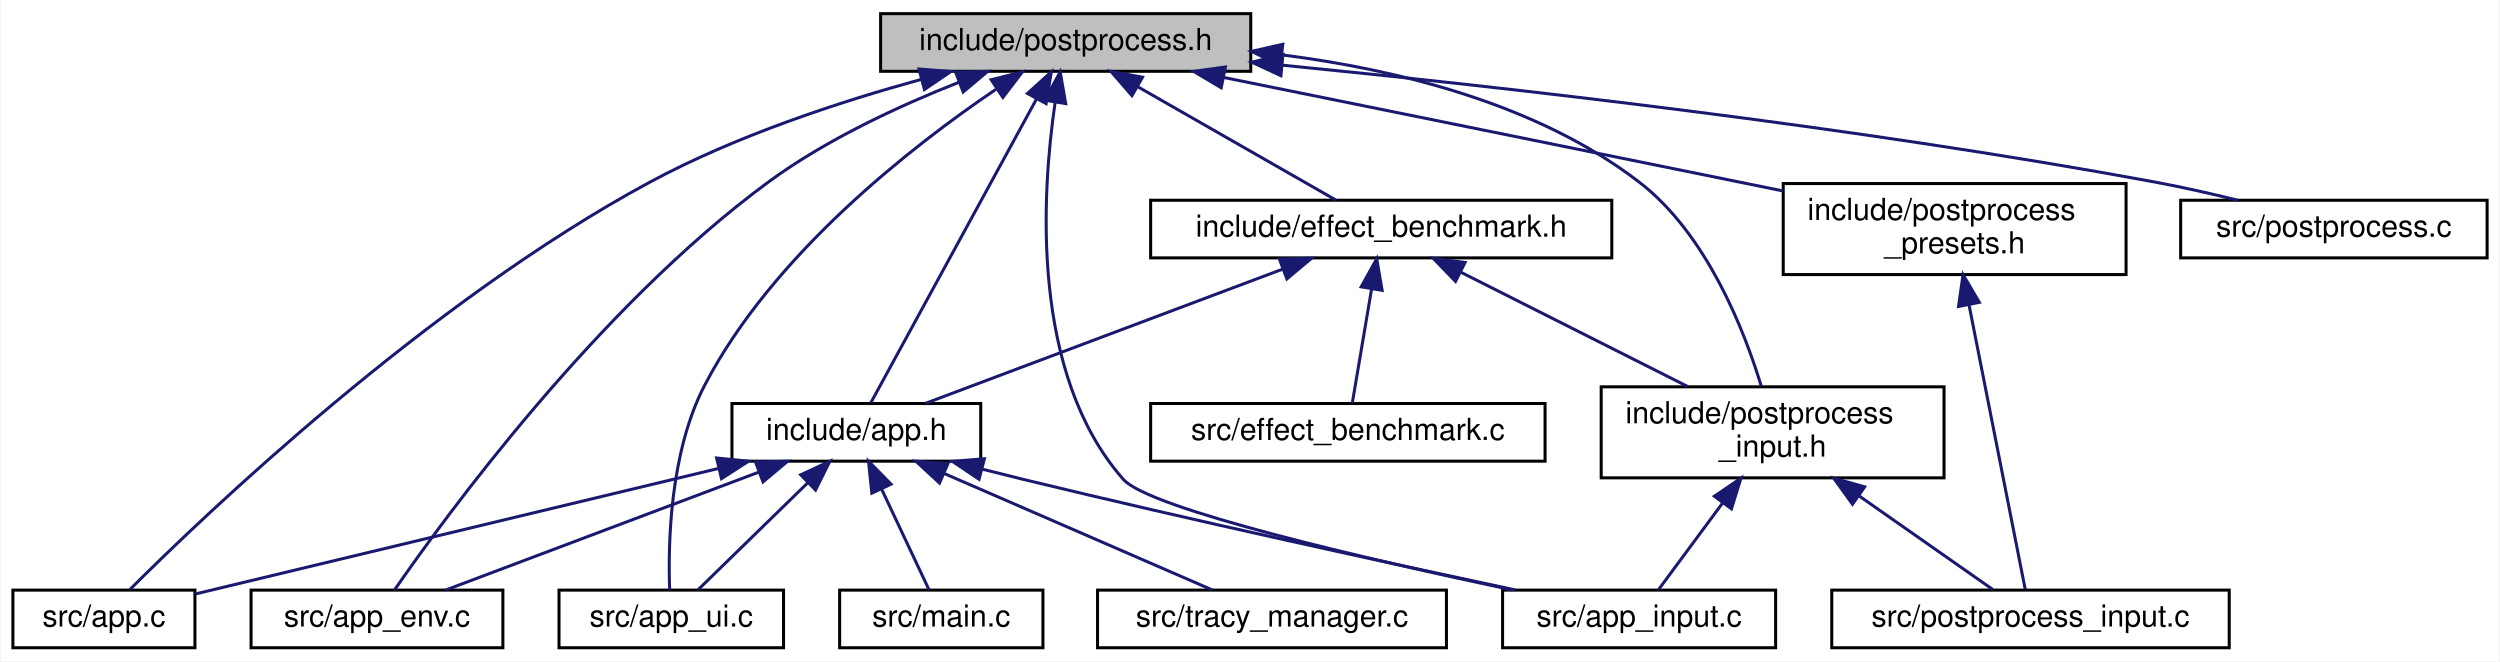
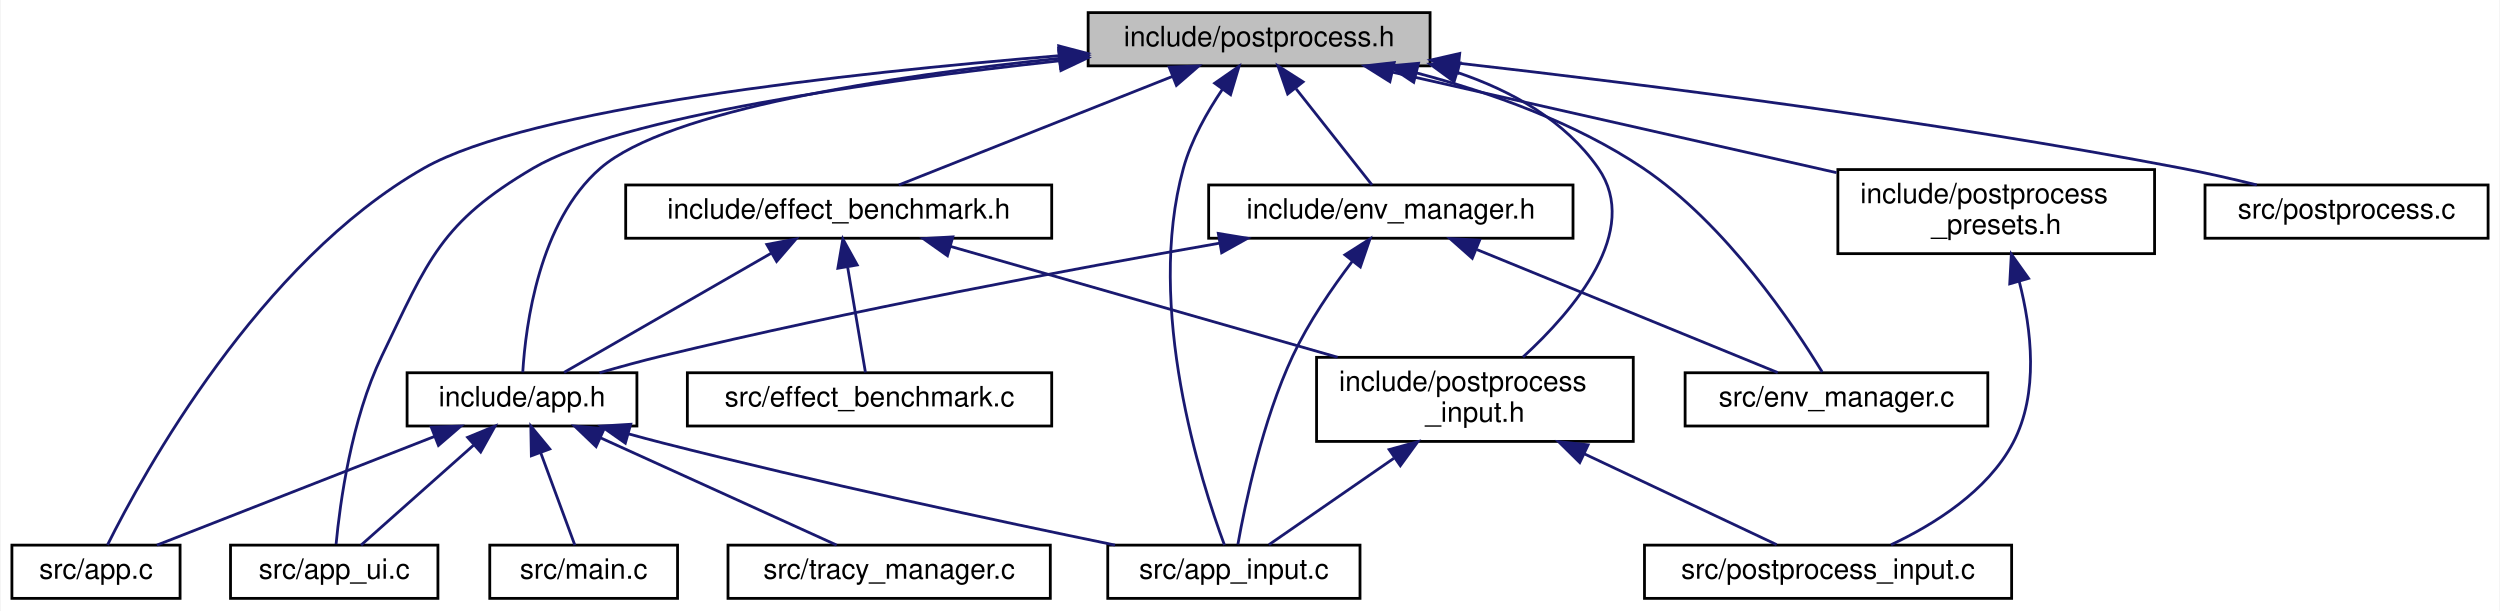
- <svg xmlns="http://www.w3.org/2000/svg" xmlns:xlink="http://www.w3.org/1999/xlink" width="824pt" height="218pt" viewBox="0.00 0.00 823.50 218.00">
+ <svg xmlns="http://www.w3.org/2000/svg" xmlns:xlink="http://www.w3.org/1999/xlink" width="892pt" height="218pt" viewBox="0.00 0.00 891.50 218.00">
  <g id="graph0" class="graph" transform="scale(1 1) rotate(0) translate(4 214)">
-     <polygon fill="white" stroke="transparent" points="-4,4 -4,-214 819.5,-214 819.5,4 -4,4" />
+     <polygon fill="white" stroke="transparent" points="-4,4 -4,-214 887.5,-214 887.5,4 -4,4" />
    <g id="node1" class="node">
      <g id="a_node1">
        <a xlink:title="High-level post-processing pipeline and effects.">
-           <polygon fill="#bfbfbf" stroke="black" points="286,-190.5 286,-209.5 408,-209.5 408,-190.5 286,-190.5" />
-           <text text-anchor="middle" x="347" y="-197.5" font-family="Helvetica,sans-Serif" font-size="10.00">include/postprocess.h</text>
+           <polygon fill="#bfbfbf" stroke="black" points="384,-190.5 384,-209.5 506,-209.5 506,-190.5 384,-190.5" />
+           <text text-anchor="middle" x="445" y="-197.5" font-family="Helvetica,sans-Serif" font-size="10.00">include/postprocess.h</text>
        </a>
      </g>
    </g>
    <g id="node2" class="node">
      <g id="a_node2">
        <a xlink:href="app_8h.html" target="_top" xlink:title=" ">
-           <polygon fill="white" stroke="black" points="237,-62 237,-81 319,-81 319,-62 237,-62" />
-           <text text-anchor="middle" x="278" y="-69" font-family="Helvetica,sans-Serif" font-size="10.00">include/app.h</text>
+           <polygon fill="white" stroke="black" points="141,-62 141,-81 223,-81 223,-62 141,-62" />
+           <text text-anchor="middle" x="182" y="-69" font-family="Helvetica,sans-Serif" font-size="10.00">include/app.h</text>
        </a>
      </g>
    </g>
    <g id="edge1" class="edge">
-       <path fill="none" stroke="midnightblue" d="M337.4,-181.4C322.42,-153.94 294.04,-101.9 282.78,-81.26" />
-       <polygon fill="midnightblue" stroke="midnightblue" points="334.4,-183.2 342.26,-190.31 340.54,-179.85 334.4,-183.2" />
+       <path fill="none" stroke="midnightblue" d="M373.59,-193.17C313.65,-186.89 234.06,-174.87 210,-154 188.07,-134.98 183.3,-97.98 182.27,-81.18" />
+       <polygon fill="midnightblue" stroke="midnightblue" points="373.48,-196.67 383.78,-194.2 374.18,-189.71 373.48,-196.67" />
    </g>
    <g id="node3" class="node">
      <g id="a_node3">
        <a xlink:href="app_8c.html" target="_top" xlink:title=" ">
          <polygon fill="white" stroke="black" points="0,-0.5 0,-19.5 60,-19.5 60,-0.5 0,-0.5" />
          <text text-anchor="middle" x="30" y="-7.5" font-family="Helvetica,sans-Serif" font-size="10.00">src/app.c</text>
        </a>
      </g>
    </g>
-     <g id="edge17" class="edge">
-       <path fill="none" stroke="midnightblue" d="M299.53,-187.87C272.35,-180.42 238.17,-169.18 210,-154 136.57,-114.42 63.06,-44.16 38.55,-19.69" />
-       <polygon fill="midnightblue" stroke="midnightblue" points="298.64,-191.25 309.2,-190.44 300.44,-184.49 298.64,-191.25" />
+     <g id="edge20" class="edge">
+       <path fill="none" stroke="midnightblue" d="M373.34,-194.1C297.78,-187.91 184.57,-175.38 147,-154 88.18,-120.52 46.84,-45.08 34.12,-19.6" />
+       <polygon fill="midnightblue" stroke="midnightblue" points="373.49,-197.63 383.74,-194.94 374.05,-190.65 373.49,-197.63" />
    </g>
    <g id="node4" class="node">
      <g id="a_node4">
-         <a xlink:href="app__env_8c.html" target="_top" xlink:title=" ">
-           <polygon fill="white" stroke="black" points="78.5,-0.5 78.5,-19.5 161.5,-19.5 161.5,-0.5 78.5,-0.5" />
-           <text text-anchor="middle" x="120" y="-7.5" font-family="Helvetica,sans-Serif" font-size="10.00">src/app_env.c</text>
-         </a>
-       </g>
-     </g>
-     <g id="edge18" class="edge">
-       <path fill="none" stroke="midnightblue" d="M311.84,-186.89C292.28,-179.19 268.1,-168.03 249,-154 192.69,-112.63 142.34,-43.5 125.75,-19.51" />
-       <polygon fill="midnightblue" stroke="midnightblue" points="310.72,-190.21 321.31,-190.49 313.21,-183.67 310.72,-190.21" />
+         <a xlink:href="app__input_8c.html" target="_top" xlink:title=" ">
+           <polygon fill="white" stroke="black" points="391,-0.5 391,-19.5 481,-19.5 481,-0.5 391,-0.5" />
+           <text text-anchor="middle" x="436" y="-7.5" font-family="Helvetica,sans-Serif" font-size="10.00">src/app_input.c</text>
+         </a>
+       </g>
+     </g>
+     <g id="edge21" class="edge">
+       <path fill="none" stroke="midnightblue" d="M431.97,-182.23C426.51,-174.17 420.79,-164.08 418,-154 404.24,-104.32 424.28,-42 432.63,-19.55" />
+       <polygon fill="midnightblue" stroke="midnightblue" points="429.15,-184.31 437.85,-190.36 434.82,-180.21 429.15,-184.31" />
    </g>
    <g id="node5" class="node">
      <g id="a_node5">
-         <a xlink:href="app__input_8c.html" target="_top" xlink:title=" ">
-           <polygon fill="white" stroke="black" points="491,-0.5 491,-19.5 581,-19.5 581,-0.5 491,-0.5" />
-           <text text-anchor="middle" x="536" y="-7.5" font-family="Helvetica,sans-Serif" font-size="10.00">src/app_input.c</text>
-         </a>
-       </g>
-     </g>
-     <g id="edge19" class="edge">
-       <path fill="none" stroke="midnightblue" d="M343.53,-180.28C339.1,-150.17 335.32,-90.83 366,-56 374.58,-46.26 446.73,-29.61 494.24,-19.53" />
-       <polygon fill="midnightblue" stroke="midnightblue" points="340.1,-180.99 345.19,-190.28 347.01,-179.84 340.1,-180.99" />
+         <a xlink:href="app__ui_8c.html" target="_top" xlink:title=" ">
+           <polygon fill="white" stroke="black" points="78,-0.5 78,-19.5 152,-19.5 152,-0.5 78,-0.5" />
+           <text text-anchor="middle" x="115" y="-7.5" font-family="Helvetica,sans-Serif" font-size="10.00">src/app_ui.c</text>
+         </a>
+       </g>
+     </g>
+     <g id="edge22" class="edge">
+       <path fill="none" stroke="midnightblue" d="M373.61,-192.28C308.22,-185.12 217.03,-172.27 186,-154 153.04,-134.59 148.61,-121.45 132,-87 121.08,-64.35 117.05,-34.49 115.67,-19.86" />
+       <polygon fill="midnightblue" stroke="midnightblue" points="373.56,-195.8 383.87,-193.38 374.3,-188.84 373.56,-195.8" />
+     </g>
+     <g id="node8" class="node">
+       <g id="a_node8">
+         <a xlink:href="effect__benchmark_8h.html" target="_top" xlink:title="Automated A/B GPU cost measurement for individual postprocess effects.">
+           <polygon fill="white" stroke="black" points="219,-129 219,-148 371,-148 371,-129 219,-129" />
+           <text text-anchor="middle" x="295" y="-136" font-family="Helvetica,sans-Serif" font-size="10.00">include/effect_benchmark.h</text>
+         </a>
+       </g>
+     </g>
+     <g id="edge7" class="edge">
+       <path fill="none" stroke="midnightblue" d="M414.2,-186.78C385.05,-175.22 342.05,-158.16 316.45,-148.01" />
+       <polygon fill="midnightblue" stroke="midnightblue" points="412.92,-190.04 423.51,-190.48 415.5,-183.53 412.92,-190.04" />
+     </g>
+     <g id="node9" class="node">
+       <g id="a_node9">
+         <a xlink:href="postprocess__input_8h.html" target="_top" xlink:title=" ">
+           <polygon fill="white" stroke="black" points="465.5,-56.5 465.5,-86.5 578.5,-86.5 578.5,-56.5 465.5,-56.5" />
+           <text text-anchor="start" x="473.5" y="-74.5" font-family="Helvetica,sans-Serif" font-size="10.00">include/postprocess</text>
+           <text text-anchor="middle" x="522" y="-63.5" font-family="Helvetica,sans-Serif" font-size="10.00">_input.h</text>
+         </a>
+       </g>
+     </g>
+     <g id="edge17" class="edge">
+       <path fill="none" stroke="midnightblue" d="M515.62,-188.19C535.14,-181.59 554.18,-171 566,-154 581.51,-131.69 557.37,-103.31 539.16,-86.61" />
+       <polygon fill="midnightblue" stroke="midnightblue" points="514.57,-184.85 506.03,-191.11 516.62,-191.54 514.57,-184.85" />
+     </g>
+     <g id="node12" class="node">
+       <g id="a_node12">
+         <a xlink:href="env__manager_8h.html" target="_top" xlink:title="Environment and IBL management module.">
+           <polygon fill="white" stroke="black" points="427,-129 427,-148 557,-148 557,-129 427,-129" />
+           <text text-anchor="middle" x="492" y="-136" font-family="Helvetica,sans-Serif" font-size="10.00">include/env_manager.h</text>
+         </a>
+       </g>
+     </g>
+     <g id="edge13" class="edge">
+       <path fill="none" stroke="midnightblue" d="M458.16,-182.34C466.98,-171.17 478.23,-156.93 485.28,-148.01" />
+       <polygon fill="midnightblue" stroke="midnightblue" points="455.19,-180.46 451.73,-190.48 460.68,-184.8 455.19,-180.46" />
+     </g>
+     <g id="node13" class="node">
+       <g id="a_node13">
+         <a xlink:href="env__manager_8c.html" target="_top" xlink:title=" ">
+           <polygon fill="white" stroke="black" points="597,-62 597,-81 705,-81 705,-62 597,-62" />
+           <text text-anchor="middle" x="651" y="-69" font-family="Helvetica,sans-Serif" font-size="10.00">src/env_manager.c</text>
+         </a>
+       </g>
+     </g>
+     <g id="edge23" class="edge">
+       <path fill="none" stroke="midnightblue" d="M501.09,-188.01C527.21,-181.1 557.79,-170.31 582,-154 611.68,-134.01 635.82,-97.84 645.91,-81.25" />
+       <polygon fill="midnightblue" stroke="midnightblue" points="500.16,-184.63 491.32,-190.47 501.87,-191.42 500.16,-184.63" />
+     </g>
+     <g id="node14" class="node">
+       <g id="a_node14">
+         <a xlink:href="postprocess__presets_8h.html" target="_top" xlink:title="Predefined configurations for the post-processing pipeline.">
+           <polygon fill="white" stroke="black" points="651.5,-123.5 651.5,-153.5 764.5,-153.5 764.5,-123.5 651.5,-123.5" />
+           <text text-anchor="start" x="659.5" y="-141.5" font-family="Helvetica,sans-Serif" font-size="10.00">include/postprocess</text>
+           <text text-anchor="middle" x="708" y="-130.5" font-family="Helvetica,sans-Serif" font-size="10.00">_presets.h</text>
+         </a>
+       </g>
+     </g>
+     <g id="edge18" class="edge">
+       <path fill="none" stroke="midnightblue" d="M492.67,-188.22C537.19,-178.14 603.71,-163.09 651.02,-152.39" />
+       <polygon fill="midnightblue" stroke="midnightblue" points="491.66,-184.85 482.68,-190.48 493.21,-191.68 491.66,-184.85" />
+     </g>
+     <g id="node15" class="node">
+       <g id="a_node15">
+         <a xlink:href="postprocess_8c.html" target="_top" xlink:title=" ">
+           <polygon fill="white" stroke="black" points="782.5,-129 782.5,-148 883.5,-148 883.5,-129 782.5,-129" />
+           <text text-anchor="middle" x="833" y="-136" font-family="Helvetica,sans-Serif" font-size="10.00">src/postprocess.c</text>
+         </a>
+       </g>
+     </g>
+     <g id="edge24" class="edge">
+       <path fill="none" stroke="midnightblue" d="M516.26,-191.44C583.14,-183.83 685.8,-170.82 774,-154 782.81,-152.32 792.27,-150.16 800.98,-148.02" />
+       <polygon fill="midnightblue" stroke="midnightblue" points="515.8,-187.97 506.25,-192.57 516.58,-194.93 515.8,-187.97" />
+     </g>
+     <g id="edge2" class="edge">
+       <path fill="none" stroke="midnightblue" d="M150.79,-58.28C121.25,-46.72 77.68,-29.66 51.74,-19.51" />
+       <polygon fill="midnightblue" stroke="midnightblue" points="149.63,-61.59 160.22,-61.98 152.19,-55.07 149.63,-61.59" />
+     </g>
+     <g id="edge3" class="edge">
+       <path fill="none" stroke="midnightblue" d="M220.07,-59.18C224.09,-58.07 228.12,-56.99 232,-56 287.53,-41.84 352.22,-28.02 393.61,-19.51" />
+       <polygon fill="midnightblue" stroke="midnightblue" points="218.87,-55.88 210.21,-61.97 220.78,-62.62 218.87,-55.88" />
+     </g>
+     <g id="edge4" class="edge">
+       <path fill="none" stroke="midnightblue" d="M164.71,-55.15C151.94,-43.81 135.02,-28.78 124.58,-19.51" />
+       <polygon fill="midnightblue" stroke="midnightblue" points="162.6,-57.95 172.4,-61.98 167.25,-52.72 162.6,-57.95" />
    </g>
    <g id="node6" class="node">
      <g id="a_node6">
-         <a xlink:href="app__ui_8c.html" target="_top" xlink:title=" ">
-           <polygon fill="white" stroke="black" points="180,-0.5 180,-19.5 254,-19.5 254,-0.5 180,-0.5" />
-           <text text-anchor="middle" x="217" y="-7.5" font-family="Helvetica,sans-Serif" font-size="10.00">src/app_ui.c</text>
-         </a>
-       </g>
-     </g>
-     <g id="edge20" class="edge">
-       <path fill="none" stroke="midnightblue" d="M324.05,-184.59C296.29,-165.8 250.47,-130.19 228,-87 216.43,-64.77 215.92,-34.2 216.47,-19.53" />
-       <polygon fill="midnightblue" stroke="midnightblue" points="322.44,-187.72 332.72,-190.3 326.3,-181.88 322.44,-187.72" />
-     </g>
-     <g id="node9" class="node">
-       <g id="a_node9">
-         <a xlink:href="effect__benchmark_8h.html" target="_top" xlink:title="Automated A/B GPU cost measurement for individual postprocess effects.">
-           <polygon fill="white" stroke="black" points="375,-129 375,-148 527,-148 527,-129 375,-129" />
-           <text text-anchor="middle" x="451" y="-136" font-family="Helvetica,sans-Serif" font-size="10.00">include/effect_benchmark.h</text>
-         </a>
-       </g>
+         <a xlink:href="main_8c.html" target="_top" xlink:title=" ">
+           <polygon fill="white" stroke="black" points="170.5,-0.5 170.5,-19.5 237.5,-19.5 237.5,-0.5 170.5,-0.5" />
+           <text text-anchor="middle" x="204" y="-7.5" font-family="Helvetica,sans-Serif" font-size="10.00">src/main.c</text>
+         </a>
+       </g>
+     </g>
+     <g id="edge5" class="edge">
+       <path fill="none" stroke="midnightblue" d="M188.66,-52.5C192.7,-41.55 197.69,-28.07 200.85,-19.51" />
+       <polygon fill="midnightblue" stroke="midnightblue" points="185.34,-51.38 185.15,-61.98 191.9,-53.81 185.34,-51.38" />
+     </g>
+     <g id="node7" class="node">
+       <g id="a_node7">
+         <a xlink:href="tracy__manager_8c.html" target="_top" xlink:title=" ">
+           <polygon fill="white" stroke="black" points="255.5,-0.5 255.5,-19.5 370.5,-19.5 370.5,-0.5 255.5,-0.5" />
+           <text text-anchor="middle" x="313" y="-7.5" font-family="Helvetica,sans-Serif" font-size="10.00">src/tracy_manager.c</text>
+         </a>
+       </g>
+     </g>
+     <g id="edge6" class="edge">
+       <path fill="none" stroke="midnightblue" d="M209.9,-57.83C235.33,-46.28 272.2,-29.53 294.27,-19.51" />
+       <polygon fill="midnightblue" stroke="midnightblue" points="208.43,-54.65 200.77,-61.98 211.32,-61.03 208.43,-54.65" />
    </g>
    <g id="edge8" class="edge">
-       <path fill="none" stroke="midnightblue" d="M370.77,-185.4C390.88,-173.9 419.07,-157.77 436.13,-148.01" />
-       <polygon fill="midnightblue" stroke="midnightblue" points="368.84,-182.47 361.9,-190.48 372.32,-188.55 368.84,-182.47" />
+       <path fill="none" stroke="midnightblue" d="M270.86,-123.62C248.47,-110.74 215.86,-91.98 197,-81.13" />
+       <polygon fill="midnightblue" stroke="midnightblue" points="269.35,-126.78 279.76,-128.73 272.84,-120.71 269.35,-126.78" />
+     </g>
+     <g id="edge9" class="edge">
+       <path fill="none" stroke="midnightblue" d="M334.96,-126.06C373.45,-115.04 431.74,-98.34 473.01,-86.53" />
+       <polygon fill="midnightblue" stroke="midnightblue" points="333.79,-122.75 325.14,-128.87 335.72,-129.48 333.79,-122.75" />
+     </g>
+     <g id="node11" class="node">
+       <g id="a_node11">
+         <a xlink:href="effect__benchmark_8c.html" target="_top" xlink:title="Automated A/B GPU cost measurement for postprocess effects.">
+           <polygon fill="white" stroke="black" points="241,-62 241,-81 371,-81 371,-62 241,-62" />
+           <text text-anchor="middle" x="306" y="-69" font-family="Helvetica,sans-Serif" font-size="10.00">src/effect_benchmark.c</text>
+         </a>
+       </g>
+     </g>
+     <g id="edge12" class="edge">
+       <path fill="none" stroke="midnightblue" d="M298.21,-118.54C300.3,-106.17 302.93,-90.62 304.54,-81.13" />
+       <polygon fill="midnightblue" stroke="midnightblue" points="294.7,-118.29 296.48,-128.73 301.6,-119.46 294.7,-118.29" />
+     </g>
+     <g id="edge10" class="edge">
+       <path fill="none" stroke="midnightblue" d="M493.07,-50.48C477.92,-40 460.15,-27.71 448.51,-19.66" />
+       <polygon fill="midnightblue" stroke="midnightblue" points="491.4,-53.59 501.62,-56.4 495.39,-47.83 491.4,-53.59" />
    </g>
    <g id="node10" class="node">
      <g id="a_node10">
-         <a xlink:href="postprocess__input_8h.html" target="_top" xlink:title=" ">
-           <polygon fill="white" stroke="black" points="523.5,-56.5 523.5,-86.5 636.5,-86.5 636.5,-56.5 523.5,-56.5" />
-           <text text-anchor="start" x="531.5" y="-74.5" font-family="Helvetica,sans-Serif" font-size="10.00">include/postprocess</text>
-           <text text-anchor="middle" x="580" y="-63.5" font-family="Helvetica,sans-Serif" font-size="10.00">_input.h</text>
-         </a>
-       </g>
+         <a xlink:href="postprocess__input_8c.html" target="_top" xlink:title=" ">
+           <polygon fill="white" stroke="black" points="582.5,-0.5 582.5,-19.5 713.5,-19.5 713.5,-0.5 582.5,-0.5" />
+           <text text-anchor="middle" x="648" y="-7.5" font-family="Helvetica,sans-Serif" font-size="10.00">src/postprocess_input.c</text>
+         </a>
+       </g>
+     </g>
+     <g id="edge11" class="edge">
+       <path fill="none" stroke="midnightblue" d="M561,-52.08C583.89,-41.28 611.74,-28.12 629.67,-19.66" />
+       <polygon fill="midnightblue" stroke="midnightblue" points="559.41,-48.96 551.86,-56.4 562.4,-55.29 559.41,-48.96" />
    </g>
    <g id="edge14" class="edge">
-       <path fill="none" stroke="midnightblue" d="M418.27,-195.91C456.49,-191.06 502.48,-179.74 536,-154 558.32,-136.86 570.69,-105.07 576.28,-86.67" />
-       <polygon fill="midnightblue" stroke="midnightblue" points="417.76,-192.45 408.23,-197.07 418.56,-199.4 417.76,-192.45" />
-     </g>
-     <g id="node13" class="node">
-       <g id="a_node13">
-         <a xlink:href="postprocess__presets_8h.html" target="_top" xlink:title="Predefined configurations for the post-processing pipeline.">
-           <polygon fill="white" stroke="black" points="583.5,-123.5 583.5,-153.5 696.5,-153.5 696.5,-123.5 583.5,-123.5" />
-           <text text-anchor="start" x="591.5" y="-141.5" font-family="Helvetica,sans-Serif" font-size="10.00">include/postprocess</text>
-           <text text-anchor="middle" x="640" y="-130.5" font-family="Helvetica,sans-Serif" font-size="10.00">_presets.h</text>
-         </a>
-       </g>
+       <path fill="none" stroke="midnightblue" d="M430.99,-127.26C378.08,-117.99 299.6,-103.33 232,-87 224.71,-85.24 216.89,-83.09 209.65,-81" />
+       <polygon fill="midnightblue" stroke="midnightblue" points="430.44,-130.71 440.89,-128.98 431.64,-123.82 430.44,-130.71" />
    </g>
    <g id="edge15" class="edge">
-       <path fill="none" stroke="midnightblue" d="M398.97,-188.49C443.96,-179.38 510.78,-165.85 569,-154 573.68,-153.05 578.54,-152.06 583.42,-151.06" />
-       <polygon fill="midnightblue" stroke="midnightblue" points="398.26,-185.06 389.15,-190.48 399.65,-191.92 398.26,-185.06" />
-     </g>
-     <g id="node14" class="node">
-       <g id="a_node14">
-         <a xlink:href="postprocess_8c.html" target="_top" xlink:title=" ">
-           <polygon fill="white" stroke="black" points="714.5,-129 714.5,-148 815.5,-148 815.5,-129 714.5,-129" />
-           <text text-anchor="middle" x="765" y="-136" font-family="Helvetica,sans-Serif" font-size="10.00">src/postprocess.c</text>
-         </a>
-       </g>
-     </g>
-     <g id="edge21" class="edge">
-       <path fill="none" stroke="midnightblue" d="M418.28,-192.53C490.99,-185.36 606.89,-172.33 706,-154 714.92,-152.35 724.51,-150.17 733.3,-148.01" />
-       <polygon fill="midnightblue" stroke="midnightblue" points="417.93,-189.05 408.31,-193.51 418.61,-196.02 417.93,-189.05" />
-     </g>
-     <g id="edge2" class="edge">
-       <path fill="none" stroke="midnightblue" d="M232.53,-59.59C182.34,-47.55 102.98,-28.51 60.02,-18.2" />
-       <polygon fill="midnightblue" stroke="midnightblue" points="231.93,-63.05 242.47,-61.98 233.56,-56.24 231.93,-63.05" />
-     </g>
-     <g id="edge3" class="edge">
-       <path fill="none" stroke="midnightblue" d="M245.96,-58.43C215.25,-46.87 169.68,-29.71 142.6,-19.51" />
-       <polygon fill="midnightblue" stroke="midnightblue" points="244.77,-61.73 255.36,-61.98 247.24,-55.18 244.77,-61.73" />
-     </g>
-     <g id="edge4" class="edge">
-       <path fill="none" stroke="midnightblue" d="M319.5,-59.37C324.05,-58.21 328.62,-57.06 333,-56 388.95,-42.43 453.99,-28.3 495.06,-19.58" />
-       <polygon fill="midnightblue" stroke="midnightblue" points="318.45,-56.03 309.65,-61.93 320.21,-62.8 318.45,-56.03" />
-     </g>
-     <g id="edge5" class="edge">
-       <path fill="none" stroke="midnightblue" d="M261.93,-54.82C250.34,-43.52 235.14,-28.69 225.72,-19.51" />
-       <polygon fill="midnightblue" stroke="midnightblue" points="259.66,-57.5 269.26,-61.98 264.55,-52.49 259.66,-57.5" />
-     </g>
-     <g id="node7" class="node">
-       <g id="a_node7">
-         <a xlink:href="main_8c.html" target="_top" xlink:title=" ">
-           <polygon fill="white" stroke="black" points="272.5,-0.5 272.5,-19.5 339.5,-19.5 339.5,-0.5 272.5,-0.5" />
-           <text text-anchor="middle" x="306" y="-7.5" font-family="Helvetica,sans-Serif" font-size="10.00">src/main.c</text>
-         </a>
-       </g>
-     </g>
-     <g id="edge6" class="edge">
-       <path fill="none" stroke="midnightblue" d="M286.31,-52.83C291.49,-41.83 297.92,-28.16 302,-19.51" />
-       <polygon fill="midnightblue" stroke="midnightblue" points="283.1,-51.44 282.01,-61.98 289.44,-54.42 283.1,-51.44" />
-     </g>
-     <g id="node8" class="node">
-       <g id="a_node8">
-         <a xlink:href="tracy__manager_8c.html" target="_top" xlink:title=" ">
-           <polygon fill="white" stroke="black" points="357.5,-0.5 357.5,-19.5 472.5,-19.5 472.5,-0.5 357.5,-0.5" />
-           <text text-anchor="middle" x="415" y="-7.5" font-family="Helvetica,sans-Serif" font-size="10.00">src/tracy_manager.c</text>
-         </a>
-       </g>
-     </g>
-     <g id="edge7" class="edge">
-       <path fill="none" stroke="midnightblue" d="M306.83,-57.98C333.44,-46.42 372.23,-29.58 395.41,-19.51" />
-       <polygon fill="midnightblue" stroke="midnightblue" points="305.41,-54.78 297.63,-61.98 308.2,-61.2 305.41,-54.78" />
-     </g>
-     <g id="edge9" class="edge">
-       <path fill="none" stroke="midnightblue" d="M418.45,-125.27C384.12,-112.37 330.9,-92.38 300.79,-81.06" />
-       <polygon fill="midnightblue" stroke="midnightblue" points="417.43,-128.63 428.03,-128.87 419.9,-122.07 417.43,-128.63" />
-     </g>
-     <g id="edge10" class="edge">
-       <path fill="none" stroke="midnightblue" d="M477.11,-124.34C498.83,-113.4 529.67,-97.86 551.91,-86.65" />
-       <polygon fill="midnightblue" stroke="midnightblue" points="475.49,-121.24 468.13,-128.87 478.64,-127.49 475.49,-121.24" />
-     </g>
-     <g id="node12" class="node">
-       <g id="a_node12">
-         <a xlink:href="effect__benchmark_8c.html" target="_top" xlink:title="Automated A/B GPU cost measurement for postprocess effects.">
-           <polygon fill="white" stroke="black" points="375,-62 375,-81 505,-81 505,-62 375,-62" />
-           <text text-anchor="middle" x="440" y="-69" font-family="Helvetica,sans-Serif" font-size="10.00">src/effect_benchmark.c</text>
-         </a>
-       </g>
-     </g>
-     <g id="edge13" class="edge">
-       <path fill="none" stroke="midnightblue" d="M447.79,-118.54C445.7,-106.17 443.07,-90.62 441.46,-81.13" />
-       <polygon fill="midnightblue" stroke="midnightblue" points="444.4,-119.46 449.52,-128.73 451.3,-118.29 444.4,-119.46" />
-     </g>
-     <g id="edge11" class="edge">
-       <path fill="none" stroke="midnightblue" d="M563.44,-48.1C556.1,-38.19 547.91,-27.11 542.4,-19.66" />
-       <polygon fill="midnightblue" stroke="midnightblue" points="560.81,-50.44 569.57,-56.4 566.44,-46.28 560.81,-50.44" />
-     </g>
-     <g id="node11" class="node">
-       <g id="a_node11">
-         <a xlink:href="postprocess__input_8c.html" target="_top" xlink:title=" ">
-           <polygon fill="white" stroke="black" points="599.5,-0.5 599.5,-19.5 730.5,-19.5 730.5,-0.5 599.5,-0.5" />
-           <text text-anchor="middle" x="665" y="-7.5" font-family="Helvetica,sans-Serif" font-size="10.00">src/postprocess_input.c</text>
-         </a>
-       </g>
-     </g>
-     <g id="edge12" class="edge">
-       <path fill="none" stroke="midnightblue" d="M608.6,-50.48C623.57,-40 641.13,-27.71 652.63,-19.66" />
-       <polygon fill="midnightblue" stroke="midnightblue" points="606.33,-47.8 600.14,-56.4 610.34,-53.53 606.33,-47.8" />
+       <path fill="none" stroke="midnightblue" d="M478.2,-120.69C471.03,-111.26 462.62,-99.01 457,-87 446.21,-63.94 440.01,-34.27 437.43,-19.77" />
+       <polygon fill="midnightblue" stroke="midnightblue" points="475.62,-123.07 484.56,-128.76 481.12,-118.74 475.62,-123.07" />
    </g>
    <g id="edge16" class="edge">
-       <path fill="none" stroke="midnightblue" d="M644.74,-113.51C650.37,-85.02 659.48,-38.94 663.26,-19.79" />
-       <polygon fill="midnightblue" stroke="midnightblue" points="641.28,-112.99 642.77,-123.48 648.14,-114.35 641.28,-112.99" />
+       <path fill="none" stroke="midnightblue" d="M522.73,-124.94C554.31,-112.03 602.62,-92.28 630.05,-81.06" />
+       <polygon fill="midnightblue" stroke="midnightblue" points="521.05,-121.84 513.11,-128.87 523.69,-128.32 521.05,-121.84" />
+     </g>
+     <g id="edge19" class="edge">
+       <path fill="none" stroke="midnightblue" d="M716.22,-113.56C720.59,-96.54 723.33,-73.66 714,-56 704.86,-38.71 685.77,-26.82 670.46,-19.62" />
+       <polygon fill="midnightblue" stroke="midnightblue" points="712.82,-112.73 713.39,-123.31 719.54,-114.68 712.82,-112.73" />
    </g>
  </g>
</svg>
